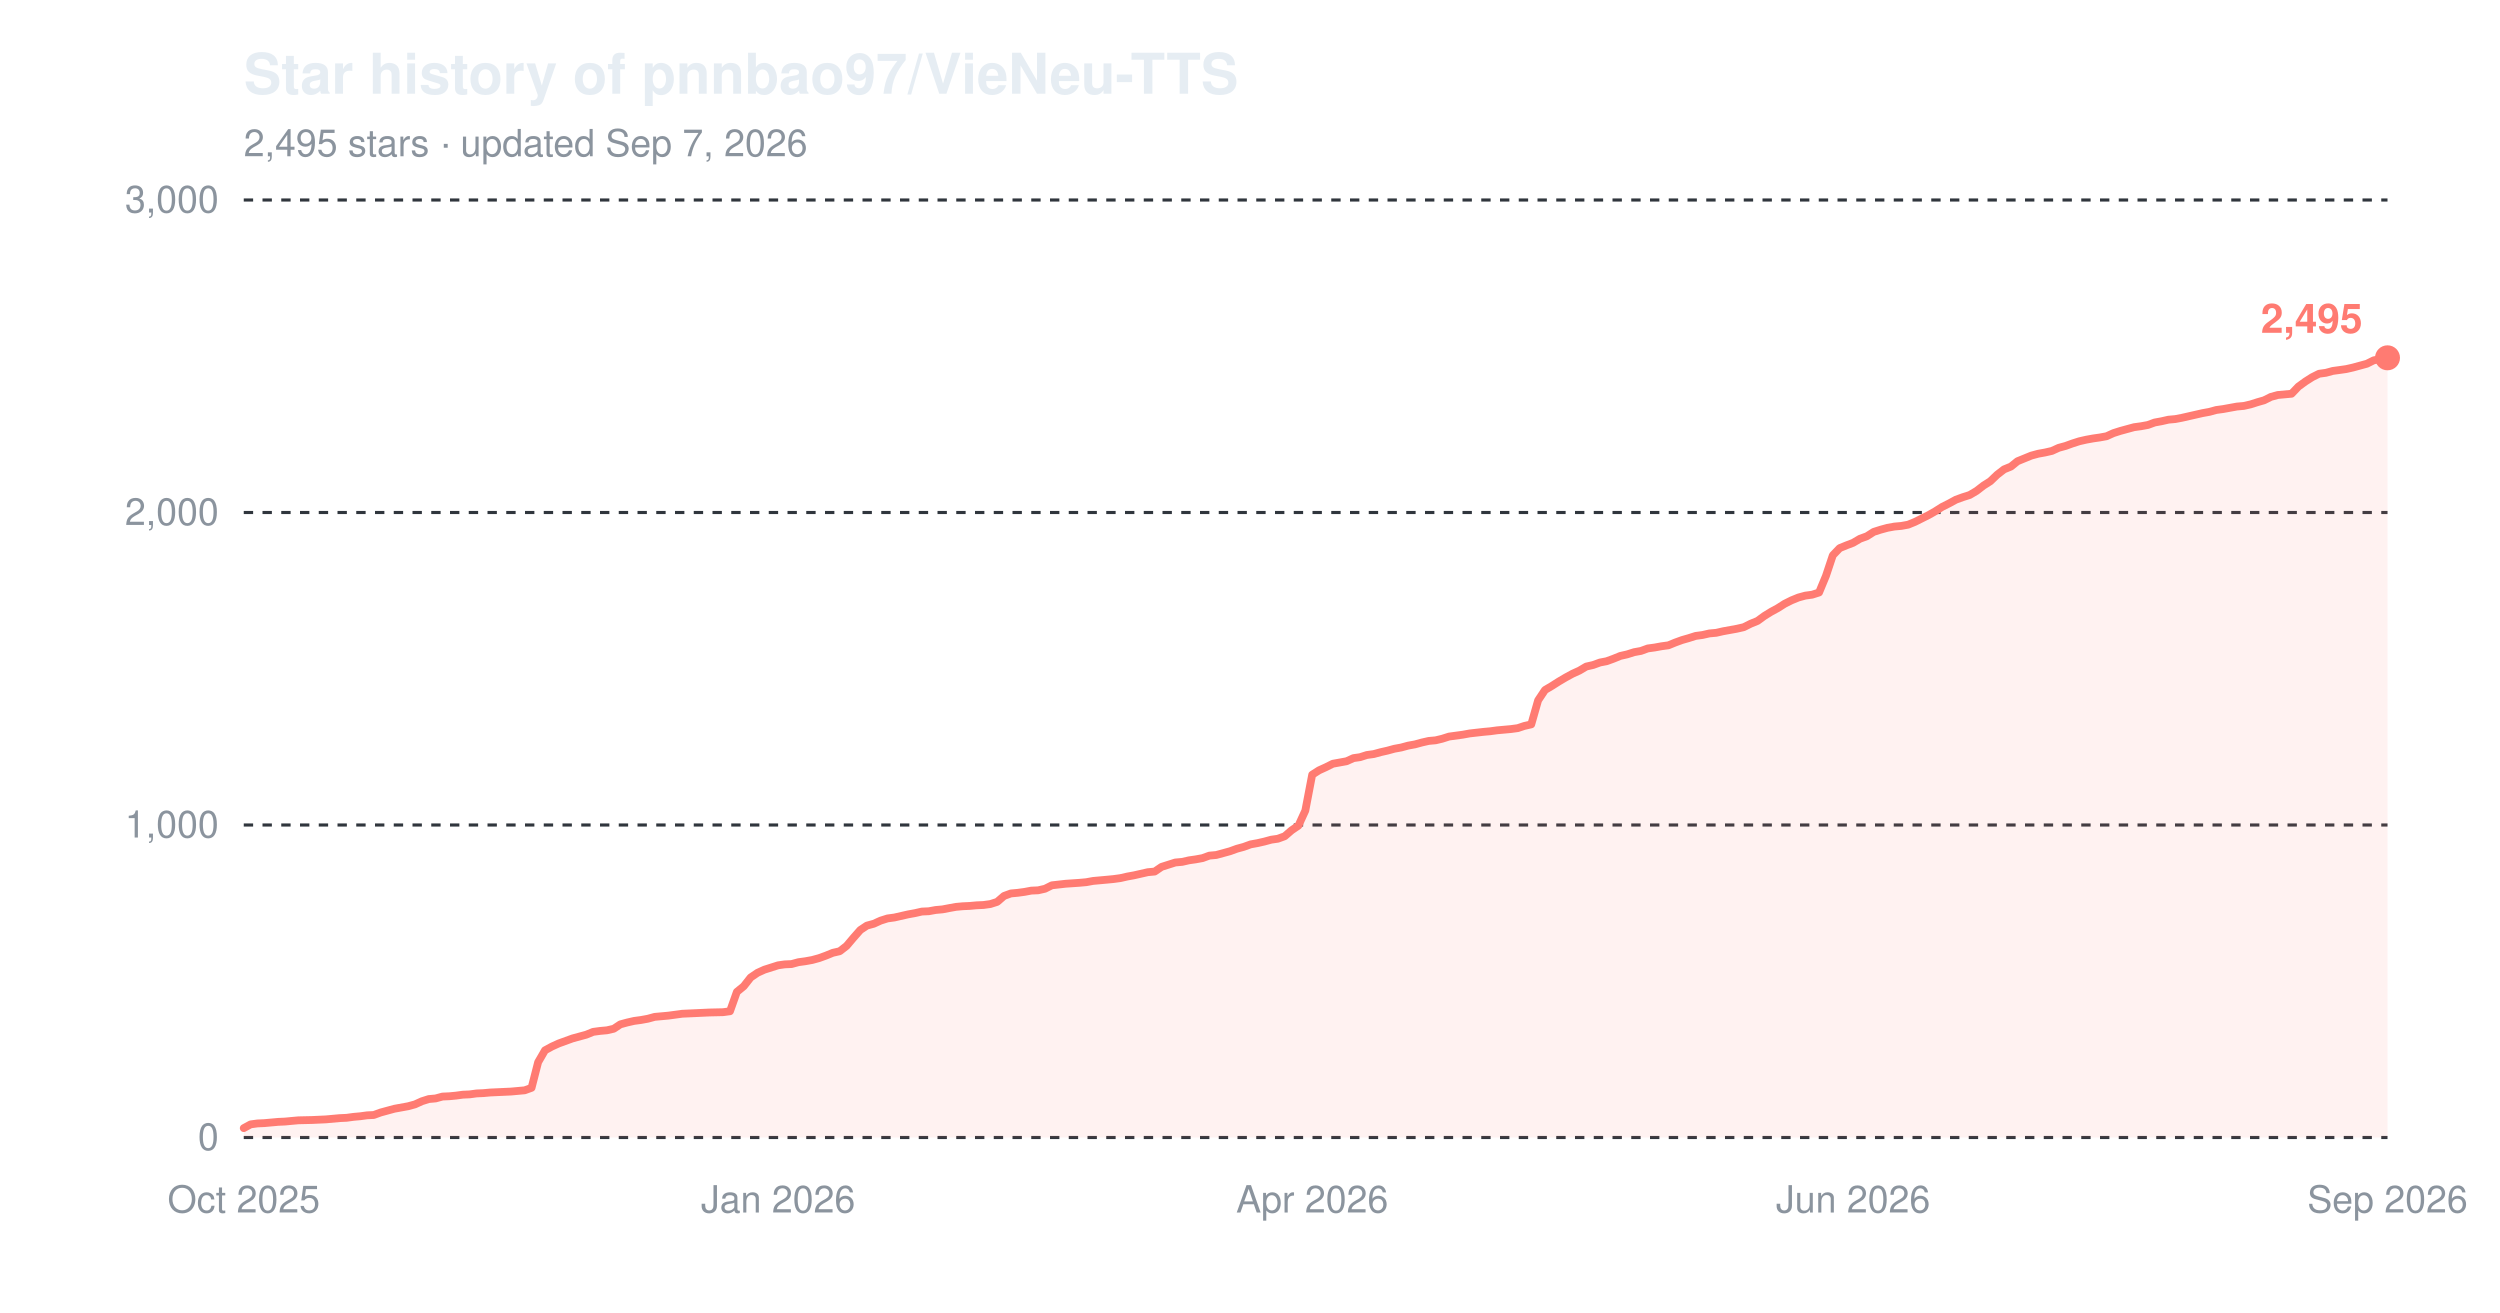
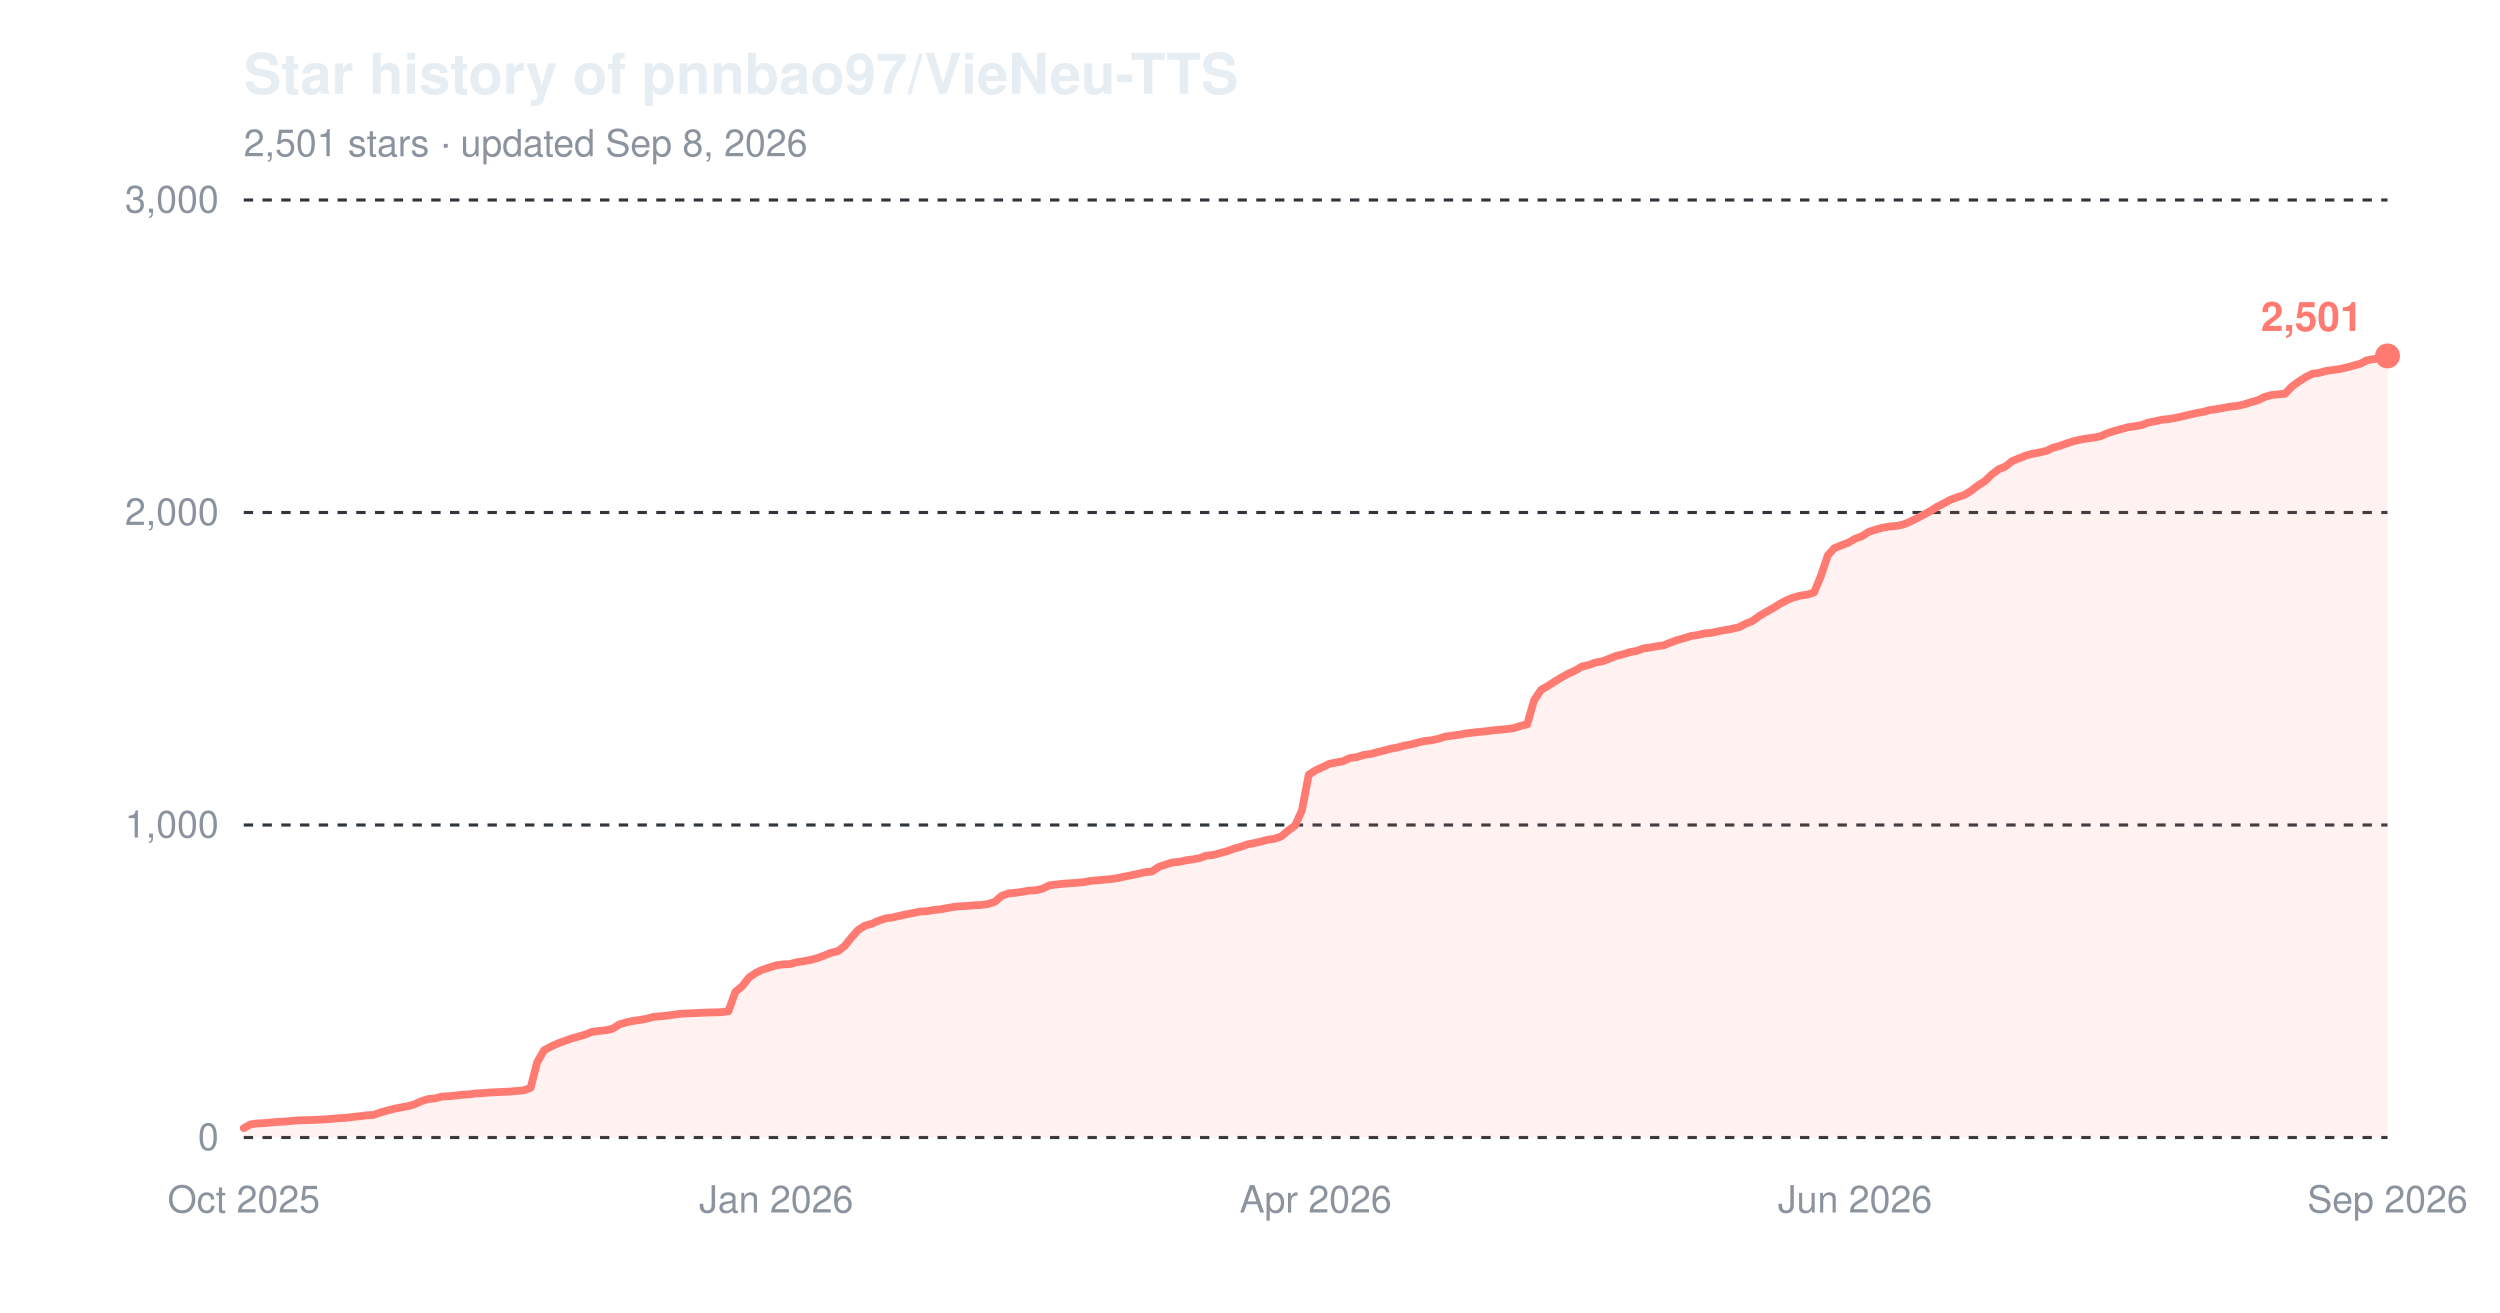
<svg xmlns="http://www.w3.org/2000/svg" width="800" height="420" viewBox="0 0 800 420" role="img" aria-label="Star history of pnnbao97/VieNeu-TTS">
  <text x="78" y="30" font-family="-apple-system,'Segoe UI',Helvetica,Arial,sans-serif" font-size="18" font-weight="600" fill="#e6edf3">Star history of pnnbao97/VieNeu-TTS</text>
-   <text x="78" y="50" font-family="-apple-system,'Segoe UI',Helvetica,Arial,sans-serif" font-size="12" fill="#8b949e">2,495 stars · updated Sep 7, 2026</text>
+   <text x="78" y="50" font-family="-apple-system,'Segoe UI',Helvetica,Arial,sans-serif" font-size="12" fill="#8b949e">2,501 stars · updated Sep 8, 2026</text>
  <line x1="78" y1="364.0" x2="764" y2="364.0" stroke="#30363d" stroke-width="1" stroke-dasharray="3,3" />
  <text x="70" y="368.0" font-family="-apple-system,'Segoe UI',Helvetica,Arial,sans-serif" font-size="12" text-anchor="end" fill="#8b949e">0</text>
  <line x1="78" y1="264.0" x2="764" y2="264.0" stroke="#30363d" stroke-width="1" stroke-dasharray="3,3" />
  <text x="70" y="268.0" font-family="-apple-system,'Segoe UI',Helvetica,Arial,sans-serif" font-size="12" text-anchor="end" fill="#8b949e">1,000</text>
  <line x1="78" y1="164.0" x2="764" y2="164.0" stroke="#30363d" stroke-width="1" stroke-dasharray="3,3" />
  <text x="70" y="168.0" font-family="-apple-system,'Segoe UI',Helvetica,Arial,sans-serif" font-size="12" text-anchor="end" fill="#8b949e">2,000</text>
  <line x1="78" y1="64.0" x2="764" y2="64.0" stroke="#30363d" stroke-width="1" stroke-dasharray="3,3" />
  <text x="70" y="68.0" font-family="-apple-system,'Segoe UI',Helvetica,Arial,sans-serif" font-size="12" text-anchor="end" fill="#8b949e">3,000</text>
  <text x="78.0" y="388" font-family="-apple-system,'Segoe UI',Helvetica,Arial,sans-serif" font-size="12" text-anchor="middle" fill="#8b949e">Oct 2025</text>
-   <text x="249.0" y="388" font-family="-apple-system,'Segoe UI',Helvetica,Arial,sans-serif" font-size="12" text-anchor="middle" fill="#8b949e">Jan 2026</text>
-   <text x="419.9" y="388" font-family="-apple-system,'Segoe UI',Helvetica,Arial,sans-serif" font-size="12" text-anchor="middle" fill="#8b949e">Apr 2026</text>
-   <text x="593.0" y="388" font-family="-apple-system,'Segoe UI',Helvetica,Arial,sans-serif" font-size="12" text-anchor="middle" fill="#8b949e">Jun 2026</text>
+   <text x="248.4" y="388" font-family="-apple-system,'Segoe UI',Helvetica,Arial,sans-serif" font-size="12" text-anchor="middle" fill="#8b949e">Jan 2026</text>
+   <text x="421.0" y="388" font-family="-apple-system,'Segoe UI',Helvetica,Arial,sans-serif" font-size="12" text-anchor="middle" fill="#8b949e">Apr 2026</text>
+   <text x="593.6" y="388" font-family="-apple-system,'Segoe UI',Helvetica,Arial,sans-serif" font-size="12" text-anchor="middle" fill="#8b949e">Jun 2026</text>
  <text x="764.0" y="388" font-family="-apple-system,'Segoe UI',Helvetica,Arial,sans-serif" font-size="12" text-anchor="middle" fill="#8b949e">Sep 2026</text>
-   <path d="M78.0,361.0 L80.2,359.8 L82.4,359.5 L84.6,359.4 L86.8,359.2 L89.0,359.0 L91.2,358.9 L93.3,358.7 L95.5,358.5 L99.9,358.4 L104.3,358.2 L106.5,358.0 L108.7,357.8 L110.9,357.7 L113.1,357.4 L115.3,357.2 L117.5,356.9 L119.6,356.8 L121.8,356.0 L124.0,355.4 L126.2,354.8 L128.4,354.4 L130.6,354.0 L132.8,353.4 L135.0,352.4 L137.2,351.7 L139.4,351.5 L141.6,350.9 L143.8,350.8 L145.9,350.6 L148.1,350.3 L150.3,350.2 L152.5,349.9 L154.7,349.8 L156.9,349.6 L163.5,349.3 L165.7,349.1 L167.9,348.9 L170.1,348.1 L172.2,339.9 L174.4,336.1 L176.6,334.9 L178.8,333.9 L181.0,333.1 L183.2,332.3 L185.4,331.7 L187.6,331.1 L189.8,330.2 L192.0,329.9 L194.2,329.7 L196.4,329.2 L198.5,327.8 L200.7,327.2 L202.9,326.7 L205.1,326.4 L207.3,326.0 L209.5,325.4 L211.7,325.2 L213.9,325.0 L216.1,324.7 L218.3,324.4 L220.5,324.3 L222.7,324.2 L227.0,324.0 L231.4,323.9 L233.6,323.6 L235.8,317.4 L238.0,315.6 L240.2,312.8 L242.4,311.3 L244.6,310.3 L246.8,309.6 L249.0,308.9 L251.1,308.6 L253.3,308.5 L255.5,307.9 L257.7,307.6 L259.9,307.2 L262.1,306.6 L264.3,305.8 L266.5,304.9 L268.7,304.4 L270.9,302.7 L273.1,300.1 L275.3,297.6 L277.4,296.2 L279.6,295.6 L281.8,294.6 L284.0,293.9 L286.2,293.6 L288.4,293.1 L290.6,292.6 L292.8,292.2 L295.0,291.7 L297.2,291.6 L299.4,291.2 L301.6,291.0 L303.7,290.6 L305.9,290.2 L308.1,290.0 L310.3,289.9 L312.5,289.7 L314.7,289.6 L316.9,289.3 L319.1,288.6 L321.3,286.7 L323.5,285.9 L325.7,285.7 L327.9,285.4 L330.0,285.0 L332.2,284.9 L334.4,284.4 L336.6,283.3 L341.0,282.8 L345.4,282.5 L347.6,282.3 L349.8,281.9 L352.0,281.7 L354.2,281.5 L356.3,281.3 L358.5,281.0 L360.7,280.5 L362.9,280.1 L365.1,279.6 L367.3,279.1 L369.5,278.9 L371.7,277.4 L373.9,276.7 L376.1,276.0 L378.3,275.8 L380.5,275.3 L382.6,275.0 L384.8,274.6 L387.0,273.8 L389.2,273.6 L391.4,273.0 L393.6,272.4 L395.8,271.6 L398.0,271.0 L400.2,270.2 L402.4,269.8 L404.6,269.3 L406.8,268.7 L408.9,268.4 L411.1,267.6 L413.3,265.7 L415.5,264.2 L417.7,259.4 L419.9,247.9 L422.1,246.5 L424.3,245.5 L426.5,244.4 L428.7,244.0 L430.9,243.6 L433.1,242.6 L435.2,242.3 L437.4,241.6 L439.6,241.3 L441.8,240.7 L444.0,240.2 L446.2,239.6 L448.4,239.2 L450.6,238.6 L452.8,238.2 L455.0,237.6 L457.2,237.1 L459.4,236.9 L461.5,236.4 L463.7,235.7 L465.9,235.4 L468.1,235.1 L470.3,234.7 L474.7,234.2 L476.9,234.0 L479.1,233.7 L481.3,233.5 L483.5,233.3 L485.7,233.0 L487.8,232.3 L490.0,231.8 L492.2,224.1 L494.4,220.8 L496.6,219.5 L498.8,218.1 L501.0,216.8 L503.2,215.6 L505.4,214.6 L507.6,213.3 L509.8,212.8 L512.0,212.0 L514.1,211.6 L516.3,210.8 L518.5,209.9 L520.7,209.4 L522.9,208.7 L525.1,208.3 L527.3,207.5 L529.5,207.2 L531.7,206.8 L533.9,206.5 L536.1,205.6 L538.3,204.8 L540.4,204.2 L542.6,203.5 L544.8,203.2 L547.0,202.7 L549.2,202.5 L551.4,202.0 L553.6,201.6 L555.8,201.2 L558.0,200.7 L560.2,199.6 L562.4,198.7 L564.6,197.1 L566.7,195.8 L568.9,194.6 L571.1,193.2 L573.3,192.1 L575.5,191.2 L577.7,190.6 L579.9,190.3 L582.1,189.6 L584.3,184.3 L586.5,177.7 L588.7,175.4 L590.9,174.5 L593.0,173.7 L595.2,172.4 L597.4,171.6 L599.6,170.2 L601.8,169.5 L604.0,168.9 L606.2,168.5 L608.4,168.3 L610.6,167.9 L612.8,167.0 L615.0,165.9 L617.2,164.8 L619.3,163.6 L621.5,162.2 L623.7,161.1 L625.9,159.9 L628.1,159.1 L630.3,158.4 L632.5,157.1 L634.7,155.4 L636.9,154.0 L639.1,151.9 L641.3,150.2 L643.5,149.3 L645.6,147.6 L647.8,146.7 L650.0,145.8 L652.2,145.2 L654.4,144.8 L656.6,144.3 L658.8,143.3 L661.0,142.7 L663.2,141.9 L665.4,141.2 L667.6,140.7 L669.8,140.3 L671.9,140.0 L674.1,139.6 L676.3,138.6 L678.5,137.9 L680.7,137.3 L682.9,136.7 L685.1,136.4 L687.3,136.0 L689.5,135.2 L691.7,134.8 L693.9,134.3 L696.1,134.1 L698.2,133.7 L700.4,133.2 L702.6,132.7 L704.8,132.2 L707.0,131.8 L709.2,131.2 L711.4,130.9 L713.6,130.5 L715.8,130.1 L718.0,129.9 L720.2,129.4 L722.4,128.7 L724.5,128.1 L726.7,127.0 L728.9,126.4 L731.1,126.2 L733.3,126.0 L735.5,123.7 L737.7,122.1 L739.9,120.7 L742.1,119.6 L744.3,119.3 L746.5,118.7 L748.7,118.4 L750.8,118.1 L753.0,117.6 L755.2,117.0 L757.4,116.4 L759.6,115.3 L761.8,114.9 L764.0,114.5 L764.0,364.0 L78.0,364.0 Z" fill="#ff7b72" fill-opacity="0.10" />
-   <path d="M78.0,361.0 L80.2,359.8 L82.4,359.5 L84.6,359.4 L86.8,359.2 L89.0,359.0 L91.2,358.9 L93.3,358.7 L95.5,358.5 L99.9,358.4 L104.3,358.2 L106.5,358.0 L108.7,357.8 L110.9,357.7 L113.1,357.4 L115.3,357.2 L117.5,356.9 L119.6,356.8 L121.8,356.0 L124.0,355.4 L126.2,354.8 L128.4,354.4 L130.6,354.0 L132.8,353.4 L135.0,352.4 L137.2,351.7 L139.4,351.5 L141.6,350.9 L143.8,350.8 L145.9,350.6 L148.1,350.3 L150.3,350.2 L152.5,349.9 L154.7,349.8 L156.9,349.6 L163.5,349.3 L165.7,349.1 L167.9,348.9 L170.1,348.1 L172.2,339.9 L174.4,336.1 L176.6,334.9 L178.8,333.9 L181.0,333.1 L183.2,332.3 L185.4,331.7 L187.6,331.1 L189.8,330.2 L192.0,329.9 L194.2,329.7 L196.4,329.2 L198.5,327.8 L200.7,327.2 L202.9,326.7 L205.1,326.4 L207.3,326.0 L209.5,325.4 L211.7,325.2 L213.9,325.0 L216.1,324.7 L218.3,324.4 L220.5,324.3 L222.7,324.2 L227.0,324.0 L231.4,323.9 L233.6,323.6 L235.8,317.4 L238.0,315.6 L240.2,312.8 L242.4,311.3 L244.6,310.3 L246.8,309.6 L249.0,308.9 L251.1,308.6 L253.3,308.5 L255.5,307.9 L257.7,307.6 L259.9,307.2 L262.1,306.6 L264.3,305.8 L266.5,304.9 L268.7,304.4 L270.9,302.7 L273.1,300.1 L275.3,297.6 L277.4,296.2 L279.6,295.6 L281.8,294.6 L284.0,293.9 L286.2,293.6 L288.4,293.1 L290.6,292.6 L292.8,292.2 L295.0,291.7 L297.2,291.6 L299.4,291.2 L301.6,291.0 L303.7,290.6 L305.9,290.2 L308.1,290.0 L310.3,289.9 L312.5,289.7 L314.7,289.6 L316.9,289.3 L319.1,288.6 L321.3,286.7 L323.5,285.9 L325.7,285.7 L327.9,285.4 L330.0,285.0 L332.2,284.9 L334.4,284.4 L336.6,283.3 L341.0,282.8 L345.4,282.5 L347.6,282.3 L349.8,281.9 L352.0,281.7 L354.2,281.5 L356.3,281.3 L358.5,281.0 L360.7,280.5 L362.9,280.1 L365.1,279.6 L367.3,279.1 L369.5,278.9 L371.7,277.4 L373.9,276.7 L376.1,276.0 L378.3,275.8 L380.5,275.3 L382.6,275.0 L384.8,274.6 L387.0,273.8 L389.2,273.6 L391.4,273.0 L393.6,272.4 L395.8,271.6 L398.0,271.0 L400.2,270.2 L402.4,269.8 L404.6,269.3 L406.8,268.7 L408.9,268.4 L411.1,267.6 L413.3,265.7 L415.5,264.2 L417.7,259.4 L419.9,247.9 L422.1,246.5 L424.3,245.5 L426.5,244.4 L428.7,244.0 L430.9,243.6 L433.1,242.6 L435.2,242.3 L437.4,241.6 L439.6,241.3 L441.8,240.7 L444.0,240.2 L446.2,239.6 L448.4,239.2 L450.6,238.6 L452.8,238.2 L455.0,237.6 L457.2,237.1 L459.4,236.9 L461.5,236.4 L463.7,235.7 L465.9,235.4 L468.1,235.1 L470.3,234.7 L474.7,234.2 L476.9,234.0 L479.1,233.7 L481.3,233.5 L483.5,233.3 L485.7,233.0 L487.8,232.3 L490.0,231.8 L492.2,224.1 L494.4,220.8 L496.6,219.5 L498.8,218.1 L501.0,216.8 L503.2,215.6 L505.4,214.6 L507.6,213.3 L509.8,212.8 L512.0,212.0 L514.1,211.6 L516.3,210.8 L518.5,209.9 L520.7,209.4 L522.9,208.7 L525.1,208.3 L527.3,207.5 L529.5,207.2 L531.7,206.8 L533.9,206.5 L536.1,205.6 L538.3,204.8 L540.4,204.2 L542.6,203.5 L544.8,203.2 L547.0,202.7 L549.2,202.5 L551.4,202.0 L553.6,201.6 L555.8,201.2 L558.0,200.7 L560.2,199.6 L562.4,198.7 L564.6,197.1 L566.7,195.8 L568.9,194.6 L571.1,193.2 L573.3,192.1 L575.5,191.2 L577.7,190.6 L579.9,190.3 L582.1,189.6 L584.3,184.3 L586.5,177.7 L588.7,175.4 L590.9,174.5 L593.0,173.7 L595.2,172.4 L597.4,171.6 L599.6,170.2 L601.8,169.5 L604.0,168.9 L606.2,168.5 L608.4,168.3 L610.6,167.9 L612.8,167.0 L615.0,165.9 L617.2,164.8 L619.3,163.6 L621.5,162.2 L623.7,161.1 L625.9,159.9 L628.1,159.1 L630.3,158.4 L632.5,157.1 L634.7,155.4 L636.9,154.0 L639.1,151.9 L641.3,150.2 L643.5,149.3 L645.6,147.6 L647.8,146.7 L650.0,145.8 L652.2,145.2 L654.4,144.8 L656.6,144.3 L658.8,143.3 L661.0,142.7 L663.2,141.9 L665.4,141.2 L667.6,140.7 L669.8,140.3 L671.9,140.0 L674.1,139.6 L676.3,138.6 L678.5,137.9 L680.7,137.3 L682.9,136.7 L685.1,136.4 L687.3,136.0 L689.5,135.2 L691.7,134.8 L693.9,134.3 L696.1,134.1 L698.2,133.7 L700.4,133.2 L702.6,132.7 L704.8,132.2 L707.0,131.8 L709.2,131.2 L711.4,130.9 L713.6,130.5 L715.8,130.1 L718.0,129.9 L720.2,129.4 L722.4,128.7 L724.5,128.1 L726.7,127.0 L728.9,126.4 L731.1,126.2 L733.3,126.0 L735.5,123.7 L737.7,122.1 L739.9,120.7 L742.1,119.6 L744.3,119.3 L746.5,118.7 L748.7,118.4 L750.8,118.1 L753.0,117.6 L755.2,117.0 L757.4,116.4 L759.6,115.3 L761.8,114.9 L764.0,114.5" fill="none" stroke="#ff7b72" stroke-width="2.5" stroke-linejoin="round" stroke-linecap="round" />
-   <circle cx="764.0" cy="114.5" r="4" fill="#ff7b72" />
-   <text x="756.0" y="106.5" font-family="-apple-system,'Segoe UI',Helvetica,Arial,sans-serif" font-size="13" font-weight="600" text-anchor="end" fill="#ff7b72">2,495</text>
+   <path d="M78.0,361.0 L80.2,359.8 L82.4,359.5 L84.6,359.4 L86.7,359.2 L88.9,359.0 L91.1,358.9 L93.3,358.7 L95.5,358.5 L99.8,358.4 L104.2,358.2 L106.4,358.0 L108.6,357.8 L110.8,357.7 L113.0,357.4 L115.1,357.2 L117.3,356.9 L119.5,356.8 L121.7,356.0 L123.9,355.4 L126.1,354.8 L128.2,354.4 L130.4,354.0 L132.6,353.4 L134.8,352.4 L137.0,351.7 L139.2,351.5 L141.4,350.9 L143.5,350.8 L145.7,350.6 L147.9,350.3 L150.1,350.2 L152.3,349.9 L154.5,349.8 L156.6,349.6 L163.2,349.3 L165.4,349.1 L167.6,348.9 L169.8,348.1 L171.9,339.9 L174.1,336.1 L176.3,334.9 L178.5,333.9 L180.7,333.1 L182.9,332.3 L185.1,331.7 L187.2,331.1 L189.4,330.2 L191.6,329.9 L193.8,329.7 L196.0,329.2 L198.2,327.8 L200.3,327.2 L202.5,326.7 L204.7,326.4 L206.9,326.0 L209.1,325.4 L211.3,325.2 L213.5,325.0 L215.6,324.7 L217.8,324.4 L220.0,324.3 L222.2,324.2 L226.6,324.0 L230.9,323.9 L233.1,323.6 L235.3,317.4 L237.5,315.6 L239.7,312.8 L241.9,311.3 L244.0,310.3 L246.2,309.6 L248.4,308.9 L250.6,308.6 L252.8,308.5 L255.0,307.9 L257.1,307.6 L259.3,307.2 L261.5,306.6 L263.7,305.8 L265.9,304.9 L268.1,304.4 L270.3,302.7 L272.4,300.1 L274.6,297.6 L276.8,296.2 L279.0,295.6 L281.2,294.6 L283.4,293.9 L285.5,293.6 L287.7,293.1 L289.9,292.6 L292.1,292.2 L294.3,291.7 L296.5,291.6 L298.7,291.2 L300.8,291.0 L303.0,290.6 L305.2,290.2 L307.4,290.0 L309.6,289.9 L311.8,289.7 L313.9,289.6 L316.1,289.3 L318.3,288.6 L320.5,286.7 L322.7,285.9 L324.9,285.7 L327.1,285.4 L329.2,285.0 L331.4,284.9 L333.6,284.4 L335.8,283.3 L340.2,282.8 L344.5,282.5 L346.7,282.3 L348.9,281.9 L351.1,281.7 L353.3,281.5 L355.5,281.3 L357.6,281.0 L359.8,280.5 L362.0,280.1 L364.2,279.6 L366.4,279.1 L368.6,278.9 L370.8,277.4 L372.9,276.7 L375.1,276.0 L377.3,275.8 L379.5,275.3 L381.7,275.0 L383.9,274.6 L386.0,273.8 L388.2,273.6 L390.4,273.0 L392.6,272.4 L394.8,271.6 L397.0,271.0 L399.2,270.2 L401.3,269.8 L403.5,269.3 L405.7,268.7 L407.9,268.4 L410.1,267.6 L412.3,265.7 L414.4,264.2 L416.6,259.4 L418.8,247.9 L421.0,246.5 L423.2,245.5 L425.4,244.4 L427.6,244.0 L429.7,243.6 L431.9,242.6 L434.1,242.3 L436.3,241.6 L438.5,241.3 L440.7,240.7 L442.8,240.2 L445.0,239.6 L447.2,239.2 L449.4,238.6 L451.6,238.2 L453.8,237.6 L456.0,237.1 L458.1,236.9 L460.3,236.4 L462.5,235.7 L464.7,235.4 L466.9,235.1 L469.1,234.7 L473.4,234.2 L475.6,234.0 L477.8,233.7 L480.0,233.5 L482.2,233.3 L484.4,233.0 L486.5,232.3 L488.7,231.8 L490.9,224.1 L493.1,220.8 L495.3,219.5 L497.5,218.1 L499.6,216.8 L501.8,215.6 L504.0,214.6 L506.2,213.3 L508.4,212.8 L510.6,212.0 L512.8,211.6 L514.9,210.8 L517.1,209.9 L519.3,209.4 L521.5,208.7 L523.7,208.3 L525.9,207.5 L528.1,207.2 L530.2,206.8 L532.4,206.5 L534.6,205.6 L536.8,204.8 L539.0,204.2 L541.2,203.5 L543.3,203.2 L545.5,202.7 L547.7,202.5 L549.9,202.0 L552.1,201.6 L554.3,201.2 L556.5,200.7 L558.6,199.6 L560.8,198.7 L563.0,197.1 L565.2,195.8 L567.4,194.6 L569.6,193.2 L571.7,192.1 L573.9,191.2 L576.1,190.6 L578.3,190.3 L580.5,189.6 L582.7,184.3 L584.9,177.7 L587.0,175.4 L589.2,174.5 L591.4,173.7 L593.6,172.4 L595.8,171.6 L598.0,170.2 L600.1,169.5 L602.3,168.9 L604.5,168.5 L606.7,168.3 L608.9,167.9 L611.1,167.0 L613.3,165.9 L615.4,164.8 L617.6,163.6 L619.8,162.2 L622.0,161.1 L624.2,159.9 L626.4,159.1 L628.5,158.4 L630.7,157.1 L632.9,155.4 L635.1,154.0 L637.3,151.9 L639.5,150.2 L641.7,149.3 L643.8,147.6 L646.0,146.7 L648.2,145.8 L650.4,145.2 L652.6,144.8 L654.8,144.3 L656.9,143.3 L659.1,142.7 L661.3,141.9 L663.5,141.2 L665.7,140.7 L667.9,140.3 L670.1,140.0 L672.2,139.6 L674.4,138.6 L676.6,137.9 L678.8,137.3 L681.0,136.7 L683.2,136.4 L685.4,136.0 L687.5,135.2 L689.7,134.8 L691.9,134.3 L694.1,134.1 L696.3,133.7 L698.5,133.2 L700.6,132.7 L702.8,132.2 L705.0,131.8 L707.2,131.2 L709.4,130.9 L711.6,130.5 L713.8,130.1 L715.9,129.9 L718.1,129.4 L720.3,128.7 L722.5,128.1 L724.7,127.0 L726.9,126.4 L729.0,126.2 L731.2,126.0 L733.4,123.7 L735.6,122.1 L737.8,120.7 L740.0,119.6 L742.2,119.3 L744.3,118.7 L746.5,118.4 L748.7,118.1 L750.9,117.6 L753.1,117.0 L755.3,116.4 L757.4,115.3 L759.6,114.9 L761.8,114.5 L764.0,113.9 L764.0,364.0 L78.0,364.0 Z" fill="#ff7b72" fill-opacity="0.10" />
+   <path d="M78.0,361.0 L80.2,359.8 L82.4,359.5 L84.6,359.4 L86.7,359.2 L88.9,359.0 L91.1,358.9 L93.3,358.7 L95.5,358.5 L99.8,358.4 L104.2,358.2 L106.4,358.0 L108.6,357.8 L110.8,357.7 L113.0,357.4 L115.1,357.2 L117.3,356.9 L119.5,356.8 L121.7,356.0 L123.9,355.4 L126.1,354.8 L128.2,354.4 L130.4,354.0 L132.6,353.4 L134.8,352.4 L137.0,351.7 L139.2,351.5 L141.4,350.9 L143.5,350.8 L145.7,350.6 L147.9,350.3 L150.1,350.2 L152.3,349.9 L154.5,349.8 L156.6,349.6 L163.2,349.3 L165.4,349.1 L167.6,348.9 L169.8,348.1 L171.9,339.9 L174.1,336.1 L176.3,334.9 L178.5,333.9 L180.7,333.1 L182.9,332.3 L185.1,331.7 L187.2,331.1 L189.4,330.2 L191.6,329.9 L193.8,329.7 L196.0,329.2 L198.2,327.8 L200.3,327.2 L202.5,326.7 L204.7,326.4 L206.9,326.0 L209.1,325.4 L211.3,325.2 L213.5,325.0 L215.6,324.7 L217.8,324.4 L220.0,324.3 L222.2,324.2 L226.6,324.0 L230.9,323.9 L233.1,323.6 L235.3,317.4 L237.5,315.6 L239.7,312.8 L241.9,311.3 L244.0,310.3 L246.2,309.6 L248.4,308.9 L250.6,308.6 L252.8,308.5 L255.0,307.9 L257.1,307.6 L259.3,307.2 L261.5,306.6 L263.7,305.8 L265.9,304.9 L268.1,304.4 L270.3,302.7 L272.4,300.1 L274.6,297.6 L276.8,296.2 L279.0,295.6 L281.2,294.6 L283.4,293.9 L285.5,293.6 L287.7,293.1 L289.9,292.6 L292.1,292.2 L294.3,291.7 L296.5,291.6 L298.7,291.2 L300.8,291.0 L303.0,290.6 L305.2,290.2 L307.4,290.0 L309.6,289.9 L311.8,289.7 L313.9,289.6 L316.1,289.3 L318.3,288.6 L320.5,286.7 L322.7,285.9 L324.9,285.7 L327.1,285.4 L329.2,285.0 L331.4,284.9 L333.6,284.4 L335.8,283.3 L340.2,282.8 L344.5,282.5 L346.7,282.3 L348.9,281.9 L351.1,281.7 L353.3,281.5 L355.5,281.3 L357.6,281.0 L359.8,280.5 L362.0,280.1 L364.2,279.6 L366.4,279.1 L368.6,278.9 L370.8,277.4 L372.9,276.7 L375.1,276.0 L377.3,275.8 L379.5,275.3 L381.7,275.0 L383.9,274.6 L386.0,273.8 L388.2,273.6 L390.4,273.0 L392.6,272.4 L394.8,271.6 L397.0,271.0 L399.2,270.2 L401.3,269.8 L403.5,269.3 L405.7,268.7 L407.9,268.4 L410.1,267.6 L412.3,265.7 L414.4,264.2 L416.6,259.4 L418.8,247.9 L421.0,246.5 L423.2,245.5 L425.4,244.4 L427.6,244.0 L429.7,243.6 L431.9,242.6 L434.1,242.3 L436.3,241.6 L438.5,241.3 L440.7,240.7 L442.8,240.2 L445.0,239.6 L447.2,239.2 L449.4,238.6 L451.6,238.2 L453.8,237.6 L456.0,237.1 L458.1,236.9 L460.3,236.4 L462.5,235.7 L464.7,235.4 L466.9,235.1 L469.1,234.7 L473.4,234.2 L475.6,234.0 L477.8,233.7 L480.0,233.5 L482.2,233.3 L484.4,233.0 L486.5,232.3 L488.7,231.8 L490.9,224.1 L493.1,220.8 L495.3,219.5 L497.5,218.1 L499.6,216.8 L501.8,215.6 L504.0,214.6 L506.2,213.3 L508.4,212.8 L510.6,212.0 L512.8,211.6 L514.9,210.8 L517.1,209.9 L519.3,209.4 L521.5,208.7 L523.7,208.3 L525.9,207.5 L528.1,207.2 L530.2,206.8 L532.4,206.5 L534.6,205.6 L536.8,204.8 L539.0,204.2 L541.2,203.5 L543.3,203.2 L545.5,202.7 L547.7,202.5 L549.9,202.0 L552.1,201.6 L554.3,201.2 L556.5,200.7 L558.6,199.6 L560.8,198.7 L563.0,197.1 L565.2,195.8 L567.4,194.6 L569.6,193.2 L571.7,192.1 L573.9,191.2 L576.1,190.6 L578.3,190.3 L580.5,189.6 L582.7,184.3 L584.9,177.7 L587.0,175.4 L589.2,174.5 L591.4,173.7 L593.6,172.4 L595.8,171.6 L598.0,170.2 L600.1,169.5 L602.3,168.9 L604.5,168.5 L606.7,168.3 L608.9,167.9 L611.1,167.0 L613.3,165.9 L615.4,164.8 L617.6,163.6 L619.8,162.2 L622.0,161.1 L624.2,159.9 L626.4,159.1 L628.5,158.4 L630.7,157.1 L632.9,155.4 L635.1,154.0 L637.3,151.9 L639.5,150.2 L641.7,149.3 L643.8,147.6 L646.0,146.7 L648.2,145.8 L650.4,145.2 L652.6,144.8 L654.8,144.3 L656.9,143.3 L659.1,142.7 L661.3,141.9 L663.5,141.2 L665.7,140.7 L667.9,140.3 L670.1,140.0 L672.2,139.6 L674.4,138.6 L676.6,137.9 L678.8,137.3 L681.0,136.7 L683.2,136.4 L685.4,136.0 L687.5,135.2 L689.7,134.8 L691.9,134.3 L694.1,134.1 L696.3,133.7 L698.5,133.2 L700.6,132.7 L702.8,132.2 L705.0,131.8 L707.2,131.2 L709.4,130.9 L711.6,130.5 L713.8,130.1 L715.9,129.9 L718.1,129.4 L720.3,128.7 L722.5,128.1 L724.7,127.0 L726.9,126.4 L729.0,126.2 L731.2,126.0 L733.4,123.7 L735.6,122.1 L737.8,120.7 L740.0,119.6 L742.2,119.3 L744.3,118.7 L746.5,118.4 L748.7,118.1 L750.9,117.6 L753.1,117.0 L755.3,116.4 L757.4,115.3 L759.6,114.9 L761.8,114.5 L764.0,113.9" fill="none" stroke="#ff7b72" stroke-width="2.5" stroke-linejoin="round" stroke-linecap="round" />
+   <circle cx="764.0" cy="113.9" r="4" fill="#ff7b72" />
+   <text x="756.0" y="105.9" font-family="-apple-system,'Segoe UI',Helvetica,Arial,sans-serif" font-size="13" font-weight="600" text-anchor="end" fill="#ff7b72">2,501</text>
</svg>
